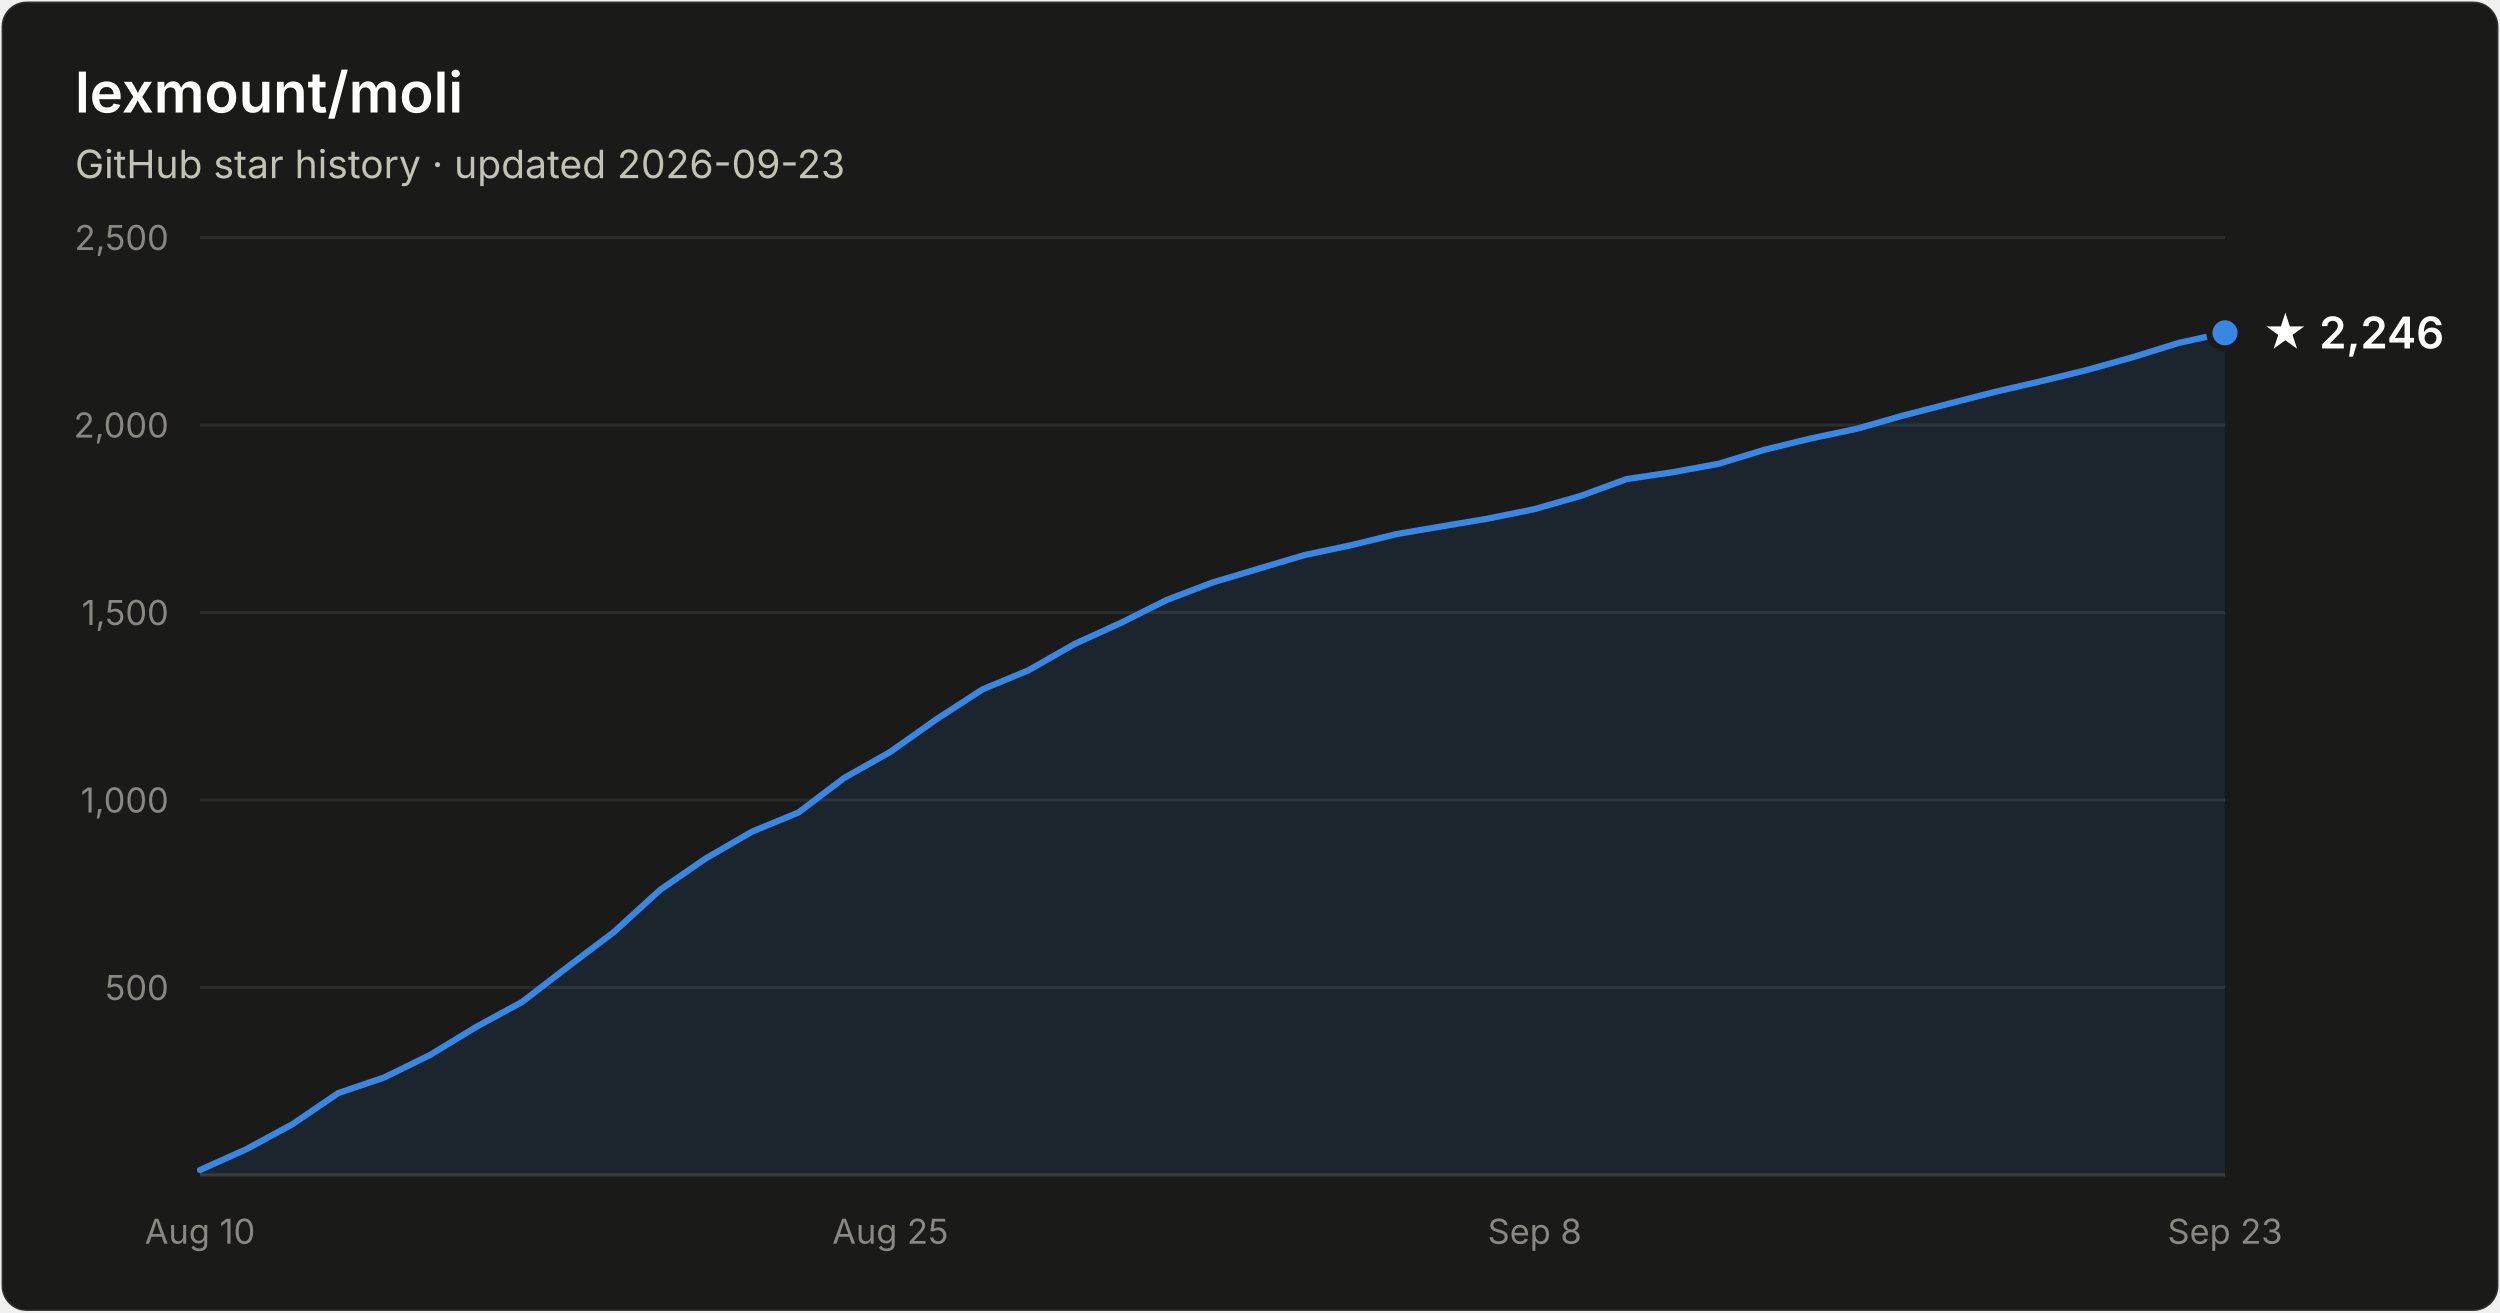
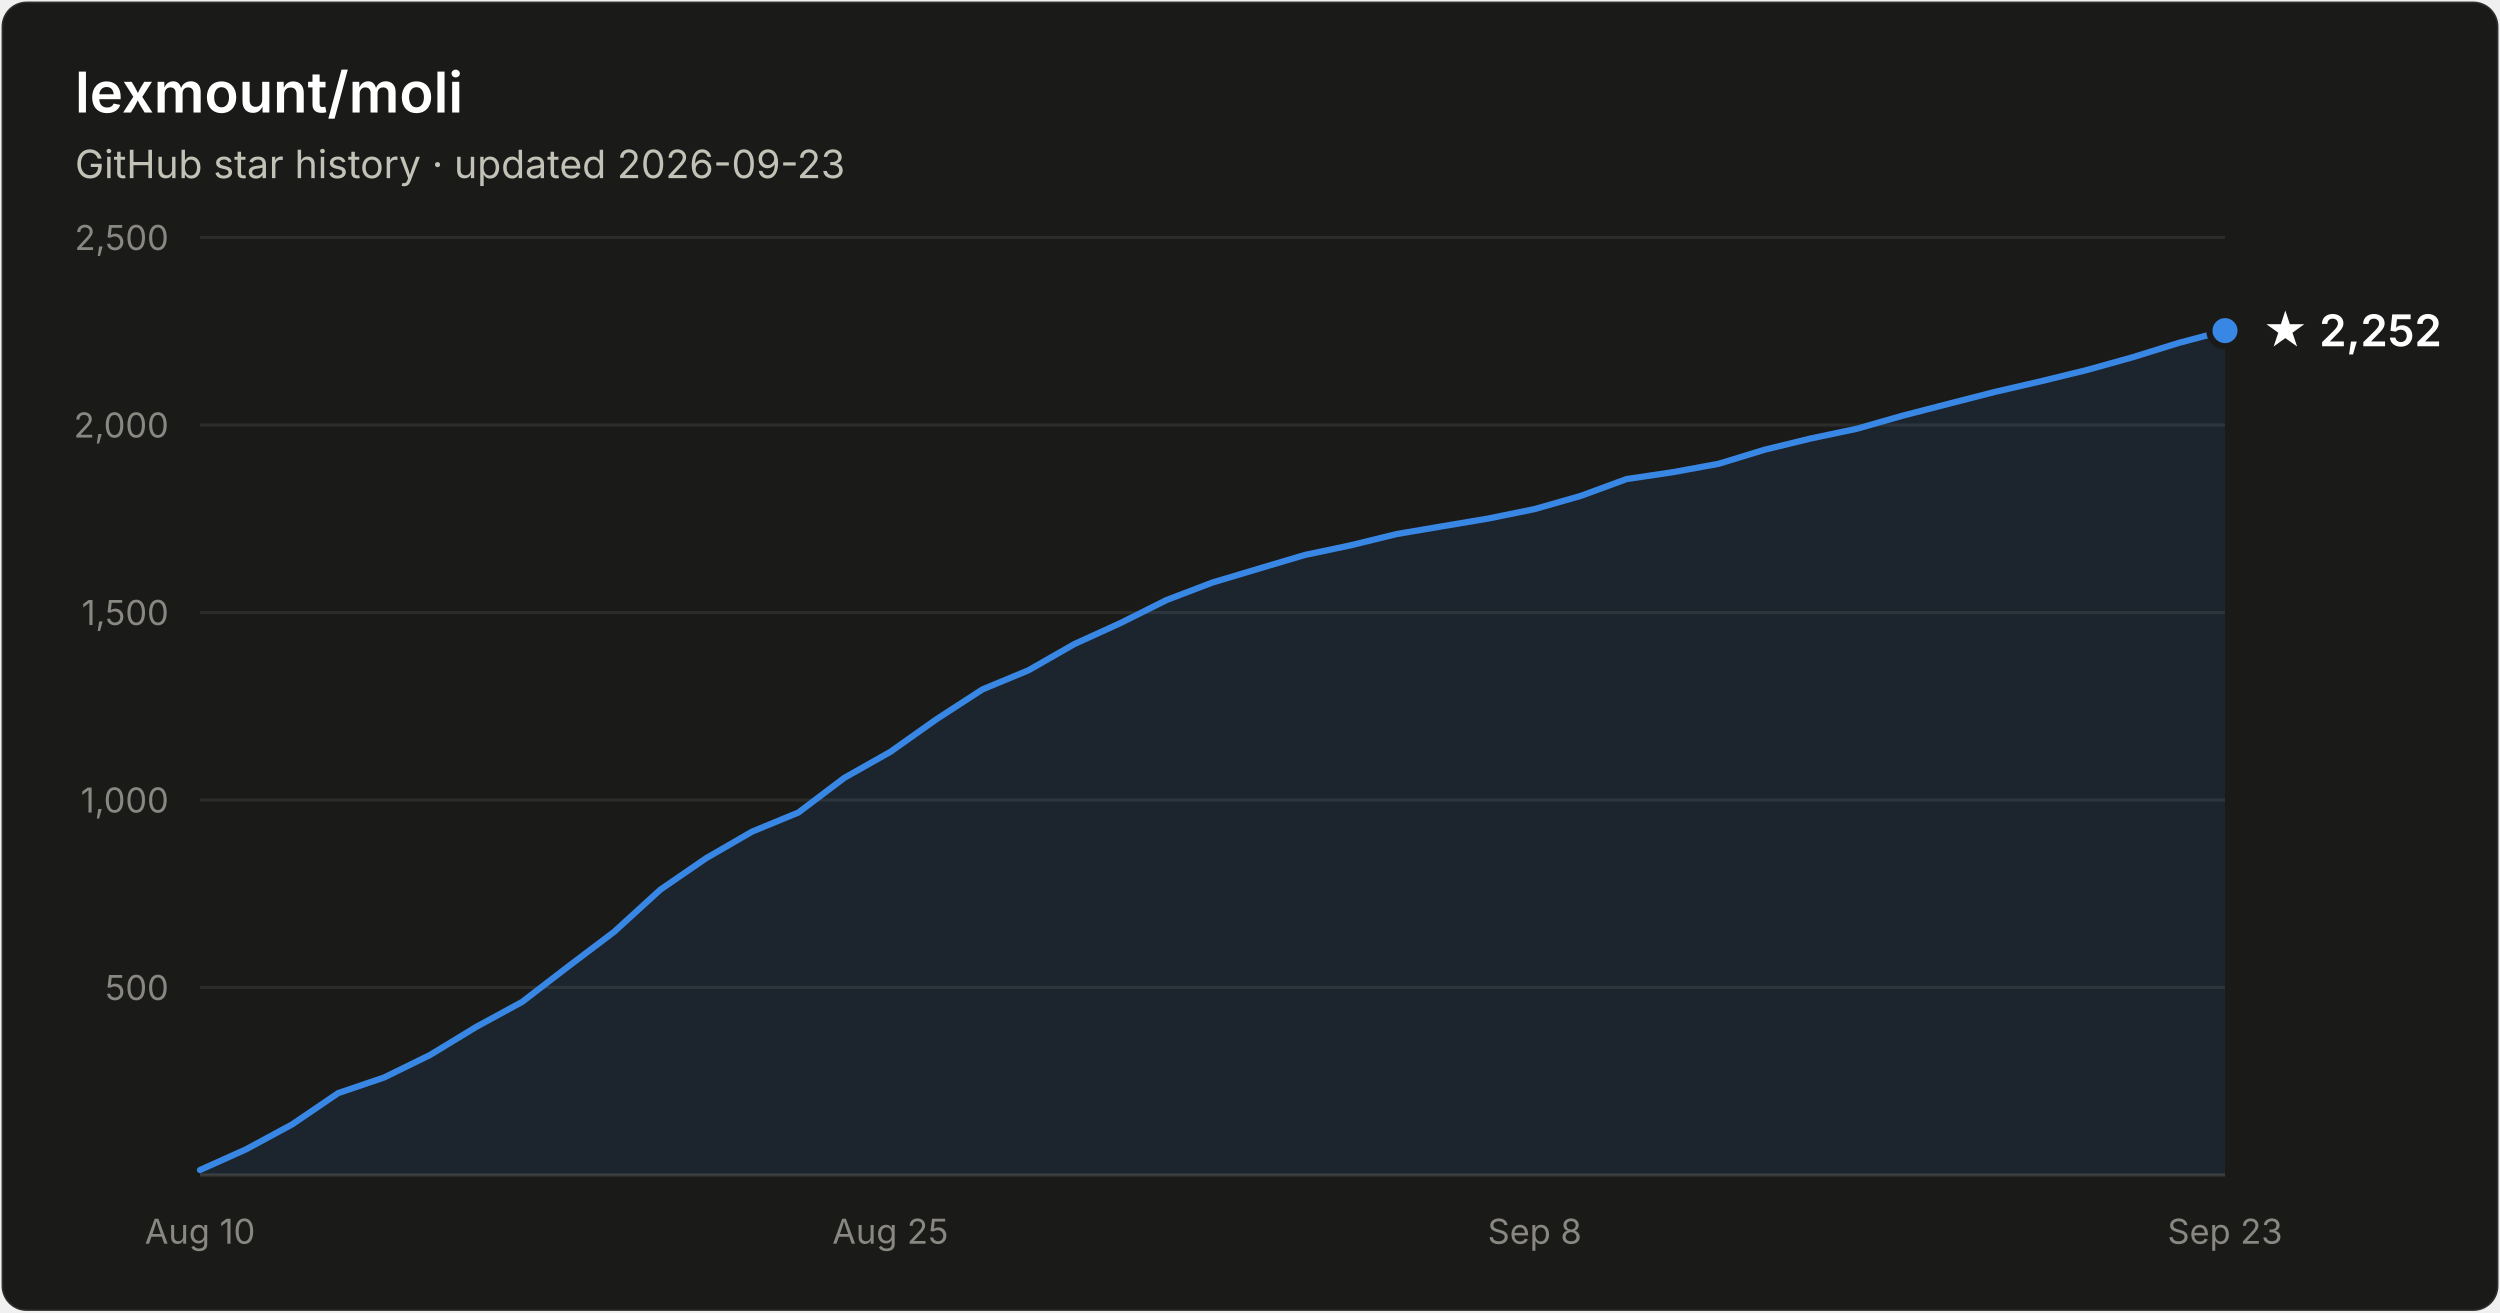
- <svg xmlns="http://www.w3.org/2000/svg" width="800" height="420" viewBox="0 0 800 420" font-family="system-ui, -apple-system, Segoe UI, sans-serif" role="img" aria-label="Star history of lexmount/moli: 2,246 stars as of 2026-09-23">
+ <svg xmlns="http://www.w3.org/2000/svg" width="800" height="420" viewBox="0 0 800 420" font-family="system-ui, -apple-system, Segoe UI, sans-serif" role="img" aria-label="Star history of lexmount/moli: 2,252 stars as of 2026-09-23">
  <rect x="0.5" y="0.5" width="799" height="419" rx="8" fill="#1a1a19" stroke="rgba(255,255,255,0.10)" />
  <text x="24" y="36" fill="#ffffff" font-size="18" font-weight="600">lexmount/moli</text>
  <text x="24" y="57" fill="#c3c2b7" font-size="12.5">GitHub star history · updated 2026-09-23</text>
  <line x1="64" y1="316.0" x2="712" y2="316.0" stroke="#2c2c2a" stroke-width="1" />
  <text x="54" y="320.0" text-anchor="end" fill="#898781" font-size="11" style="font-variant-numeric:tabular-nums">500</text>
  <line x1="64" y1="256.0" x2="712" y2="256.0" stroke="#2c2c2a" stroke-width="1" />
  <text x="54" y="260.0" text-anchor="end" fill="#898781" font-size="11" style="font-variant-numeric:tabular-nums">1,000</text>
  <line x1="64" y1="196.0" x2="712" y2="196.0" stroke="#2c2c2a" stroke-width="1" />
  <text x="54" y="200.0" text-anchor="end" fill="#898781" font-size="11" style="font-variant-numeric:tabular-nums">1,500</text>
  <line x1="64" y1="136.0" x2="712" y2="136.0" stroke="#2c2c2a" stroke-width="1" />
  <text x="54" y="140.0" text-anchor="end" fill="#898781" font-size="11" style="font-variant-numeric:tabular-nums">2,000</text>
  <line x1="64" y1="76.0" x2="712" y2="76.0" stroke="#2c2c2a" stroke-width="1" />
  <text x="54" y="80.0" text-anchor="end" fill="#898781" font-size="11" style="font-variant-numeric:tabular-nums">2,500</text>
  <line x1="64" y1="376" x2="712" y2="376" stroke="#383835" stroke-width="1" />
  <text x="64.0" y="398" text-anchor="middle" fill="#898781" font-size="11" style="font-variant-numeric:tabular-nums">Aug 10</text>
  <text x="284.9" y="398" text-anchor="middle" fill="#898781" font-size="11" style="font-variant-numeric:tabular-nums">Aug 25</text>
  <text x="491.1" y="398" text-anchor="middle" fill="#898781" font-size="11" style="font-variant-numeric:tabular-nums">Sep 8</text>
  <text x="712.0" y="398" text-anchor="middle" fill="#898781" font-size="11" style="font-variant-numeric:tabular-nums">Sep 23</text>
-   <path d="M64.0 374.4 L78.7 367.8 L93.5 359.8 L108.2 349.8 L122.9 344.8 L137.6 337.6 L152.4 328.6 L167.1 320.6 L181.8 309.3 L196.5 298.2 L211.3 284.7 L226.0 274.6 L240.7 266.1 L255.5 260.0 L270.2 248.9 L284.9 240.6 L299.6 230.2 L314.4 220.6 L329.1 214.5 L343.8 206.1 L358.5 199.4 L373.3 192.0 L388.0 186.4 L402.7 182.0 L417.5 177.6 L432.2 174.5 L446.9 170.9 L461.6 168.4 L476.4 165.9 L491.1 162.9 L505.8 158.7 L520.5 153.3 L535.3 151.1 L550.0 148.4 L564.7 143.9 L579.5 140.3 L594.2 137.2 L608.9 133.0 L623.6 129.2 L638.4 125.4 L653.1 122.0 L667.8 118.4 L682.5 114.3 L697.3 109.7 L712.0 106.5 L712.0 376 L64.0 376 Z" fill="#3987e5" fill-opacity="0.1" />
-   <path d="M64.0 374.4 L78.7 367.8 L93.5 359.8 L108.2 349.8 L122.9 344.8 L137.6 337.6 L152.4 328.6 L167.1 320.6 L181.8 309.3 L196.5 298.2 L211.3 284.7 L226.0 274.6 L240.7 266.1 L255.5 260.0 L270.2 248.9 L284.9 240.6 L299.6 230.2 L314.4 220.6 L329.1 214.5 L343.8 206.1 L358.5 199.4 L373.3 192.0 L388.0 186.4 L402.7 182.0 L417.5 177.6 L432.2 174.5 L446.9 170.9 L461.6 168.4 L476.4 165.9 L491.1 162.9 L505.8 158.7 L520.5 153.3 L535.3 151.1 L550.0 148.4 L564.7 143.9 L579.5 140.3 L594.2 137.2 L608.9 133.0 L623.6 129.2 L638.4 125.4 L653.1 122.0 L667.8 118.4 L682.5 114.3 L697.3 109.7 L712.0 106.5" fill="none" stroke="#3987e5" stroke-width="2" stroke-linejoin="round" stroke-linecap="round" />
-   <circle cx="712.0" cy="106.5" r="5" fill="#3987e5" stroke="#1a1a19" stroke-width="2" />
-   <text x="724.0" y="111.5" fill="#ffffff" font-size="14" font-weight="600">★ 2,246</text>
+   <path d="M64.0 374.4 L78.7 367.8 L93.5 359.8 L108.2 349.8 L122.9 344.8 L137.6 337.6 L152.4 328.6 L167.1 320.6 L181.8 309.3 L196.5 298.2 L211.3 284.7 L226.0 274.6 L240.7 266.1 L255.5 260.0 L270.2 248.9 L284.9 240.6 L299.6 230.2 L314.4 220.6 L329.1 214.5 L343.8 206.1 L358.5 199.4 L373.3 192.0 L388.0 186.4 L402.7 182.0 L417.5 177.6 L432.2 174.5 L446.9 170.9 L461.6 168.4 L476.4 165.9 L491.1 162.9 L505.8 158.7 L520.5 153.3 L535.3 151.1 L550.0 148.4 L564.7 143.9 L579.5 140.3 L594.2 137.2 L608.9 133.0 L623.6 129.2 L638.4 125.4 L653.1 122.0 L667.8 118.4 L682.5 114.3 L697.3 109.7 L712.0 105.8 L712.0 376 L64.0 376 Z" fill="#3987e5" fill-opacity="0.1" />
+   <path d="M64.0 374.4 L78.7 367.8 L93.5 359.8 L108.2 349.8 L122.9 344.8 L137.6 337.6 L152.4 328.6 L167.1 320.6 L181.8 309.3 L196.5 298.2 L211.3 284.7 L226.0 274.6 L240.7 266.1 L255.5 260.0 L270.2 248.9 L284.9 240.6 L299.6 230.2 L314.4 220.6 L329.1 214.5 L343.8 206.1 L358.5 199.4 L373.3 192.0 L388.0 186.4 L402.7 182.0 L417.5 177.6 L432.2 174.5 L446.9 170.9 L461.6 168.4 L476.4 165.9 L491.1 162.9 L505.8 158.7 L520.5 153.3 L535.3 151.1 L550.0 148.4 L564.7 143.9 L579.5 140.3 L594.2 137.2 L608.9 133.0 L623.6 129.2 L638.4 125.4 L653.1 122.0 L667.8 118.4 L682.5 114.3 L697.3 109.7 L712.0 105.8" fill="none" stroke="#3987e5" stroke-width="2" stroke-linejoin="round" stroke-linecap="round" />
+   <circle cx="712.0" cy="105.8" r="5" fill="#3987e5" stroke="#1a1a19" stroke-width="2" />
+   <text x="724.0" y="110.8" fill="#ffffff" font-size="14" font-weight="600">★ 2,252</text>
</svg>
